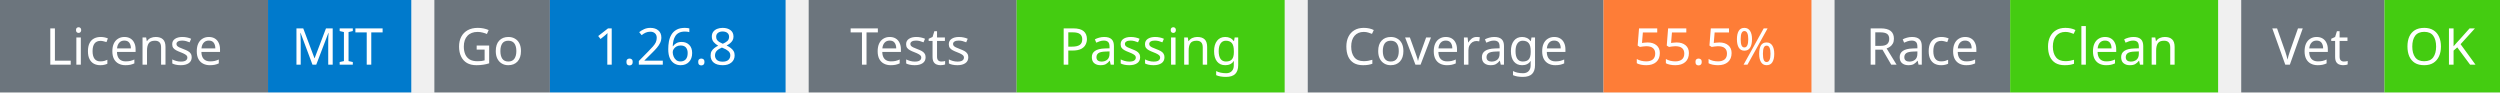
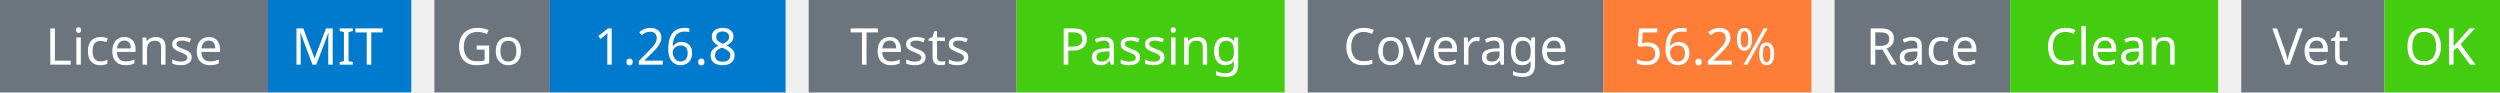
<svg xmlns="http://www.w3.org/2000/svg" width="541" height="20" viewBox="0 0 541 20">
  <g transform="translate(0, 0)">
    <rect x="0" y="0" width="58" height="20" fill="#6c757d" />
    <rect x="58" y="0" width="31" height="20" fill="#007acc" />
    <text x="29" y="14" text-anchor="middle" font-family="sans-serif" font-size="11" fill="white">License</text>
    <text x="73" y="14" text-anchor="middle" font-family="sans-serif" font-size="11" fill="white">MIT</text>
  </g>
  <g transform="translate(94, 0)">
    <rect x="0" y="0" width="25" height="20" fill="#6c757d" />
    <rect x="25" y="0" width="51" height="20" fill="#007acc" />
    <text x="12" y="14" text-anchor="middle" font-family="sans-serif" font-size="11" fill="white">Go</text>
    <text x="50" y="14" text-anchor="middle" font-family="sans-serif" font-size="11" fill="white">1.26.8</text>
  </g>
  <g transform="translate(175, 0)">
    <rect x="0" y="0" width="45" height="20" fill="#6c757d" />
    <rect x="45" y="0" width="58" height="20" fill="#4c1" />
    <text x="22" y="14" text-anchor="middle" font-family="sans-serif" font-size="11" fill="white">Tests</text>
    <text x="74" y="14" text-anchor="middle" font-family="sans-serif" font-size="11" fill="white">Passing</text>
  </g>
  <g transform="translate(283, 0)">
    <rect x="0" y="0" width="64" height="20" fill="#6c757d" />
    <rect x="64" y="0" width="45" height="20" fill="#fe7d37" />
    <text x="32" y="14" text-anchor="middle" font-family="sans-serif" font-size="11" fill="white">Coverage</text>
-     <text x="86" y="14" text-anchor="middle" font-family="sans-serif" font-size="11" fill="white">55.5%</text>
+     <text x="86" y="14" text-anchor="middle" font-family="sans-serif" font-size="11" fill="white">56.2%</text>
  </g>
  <g transform="translate(397, 0)">
    <rect x="0" y="0" width="38" height="20" fill="#6c757d" />
    <rect x="38" y="0" width="45" height="20" fill="#4c1" />
    <text x="19" y="14" text-anchor="middle" font-family="sans-serif" font-size="11" fill="white">Race</text>
    <text x="60" y="14" text-anchor="middle" font-family="sans-serif" font-size="11" fill="white">Clean</text>
  </g>
  <g transform="translate(485, 0)">
    <rect x="0" y="0" width="31" height="20" fill="#6c757d" />
    <rect x="31" y="0" width="25" height="20" fill="#4c1" />
    <text x="15" y="14" text-anchor="middle" font-family="sans-serif" font-size="11" fill="white">Vet</text>
    <text x="43" y="14" text-anchor="middle" font-family="sans-serif" font-size="11" fill="white">OK</text>
  </g>
</svg>
